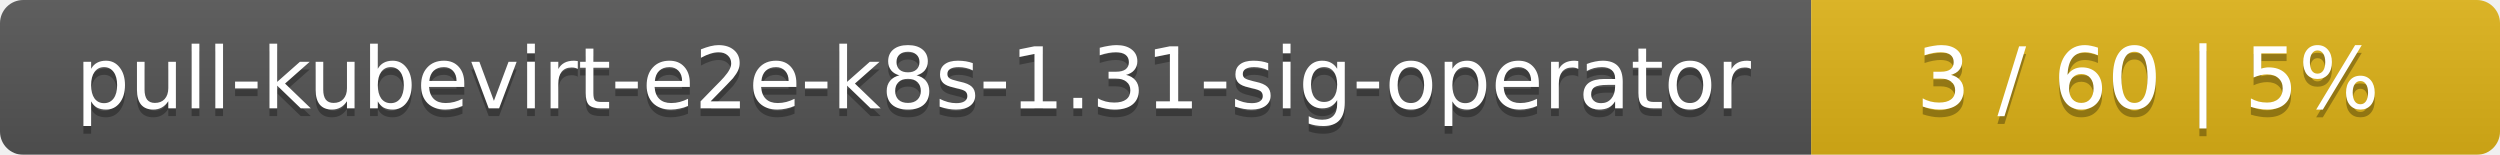
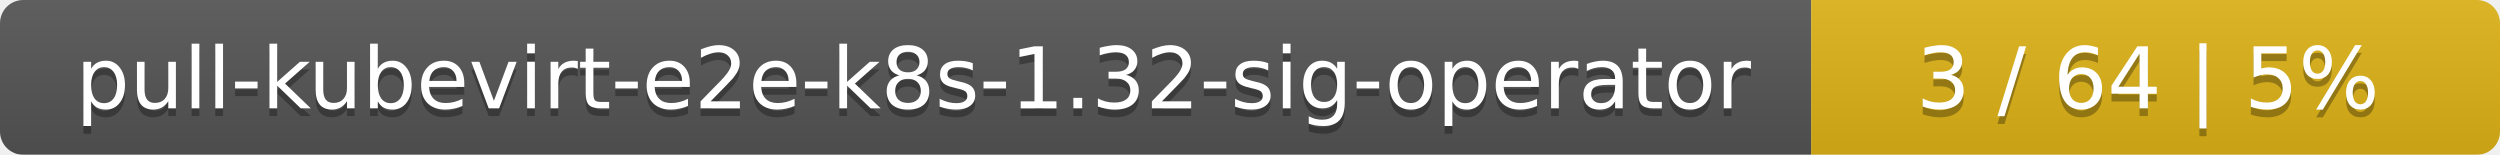
<svg xmlns="http://www.w3.org/2000/svg" width="323" height="20">
  <linearGradient id="smooth" x2="0" y2="100%">
    <stop offset="0" stop-color="#bbb" stop-opacity=".1" />
    <stop offset="1" stop-opacity=".1" />
  </linearGradient>
  <mask id="round">
    <rect width="323" height="20" rx="3" fill="#fff" />
  </mask>
  <g mask="url(#round)">
    <rect width="234" height="20" fill="#555" />
    <rect x="234" width="89" height="20" fill="#dfb317" />
    <rect width="323" height="20" fill="url(#smooth)" />
  </g>
  <g fill="#fff" text-anchor="middle" font-family="DejaVu Sans,Verdana,Geneva,sans-serif" font-size="11">
-     <text x="118" y="15" fill="#010101" fill-opacity=".3">pull-kubevirt-e2e-k8s-1.31-sig-operator</text>
-     <text x="118" y="14">pull-kubevirt-e2e-k8s-1.31-sig-operator</text>
-     <text x="277.5" y="15" fill="#010101" fill-opacity=".3">3 / 60    |    5%</text>
-     <text x="277.5" y="14">3 / 60    |    5%</text>
+     <text x="118" y="15" fill="#010101" fill-opacity=".3">pull-kubevirt-e2e-k8s-1.32-sig-operator</text>
+     <text x="118" y="14">pull-kubevirt-e2e-k8s-1.32-sig-operator</text>
+     <text x="277.5" y="15" fill="#010101" fill-opacity=".3">3 / 64    |    5%</text>
+     <text x="277.5" y="14">3 / 64    |    5%</text>
  </g>
</svg>
